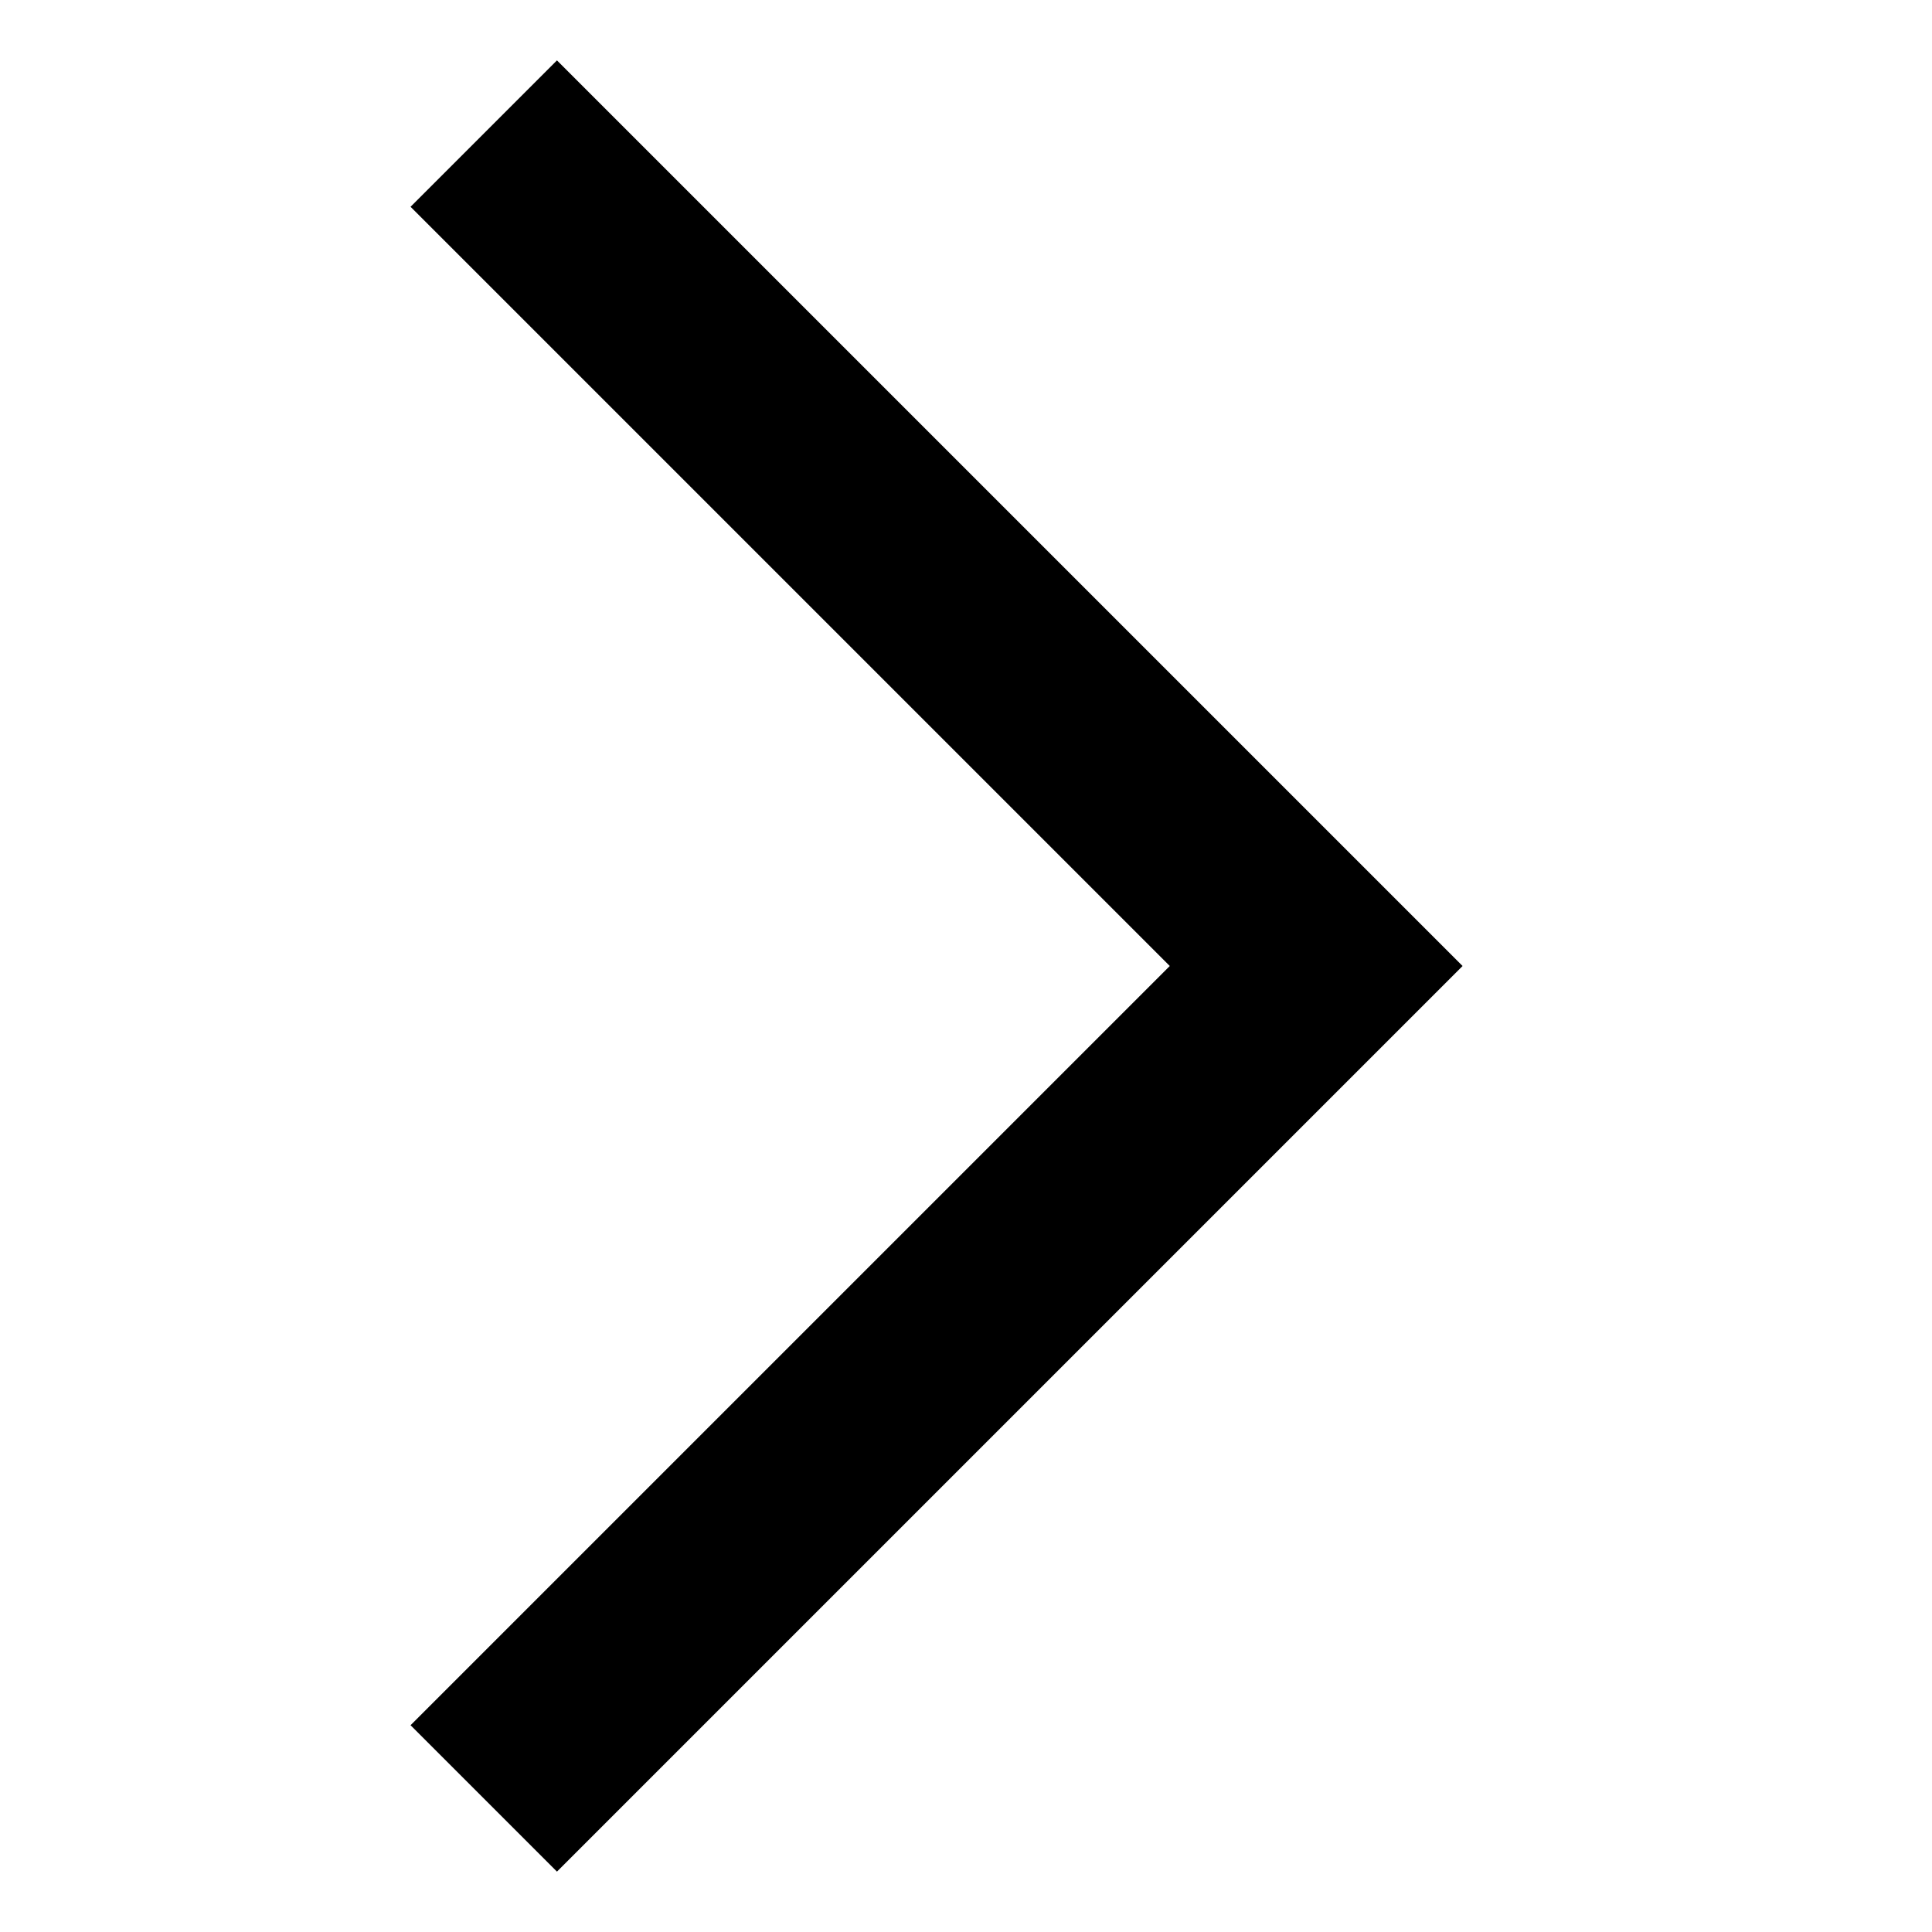
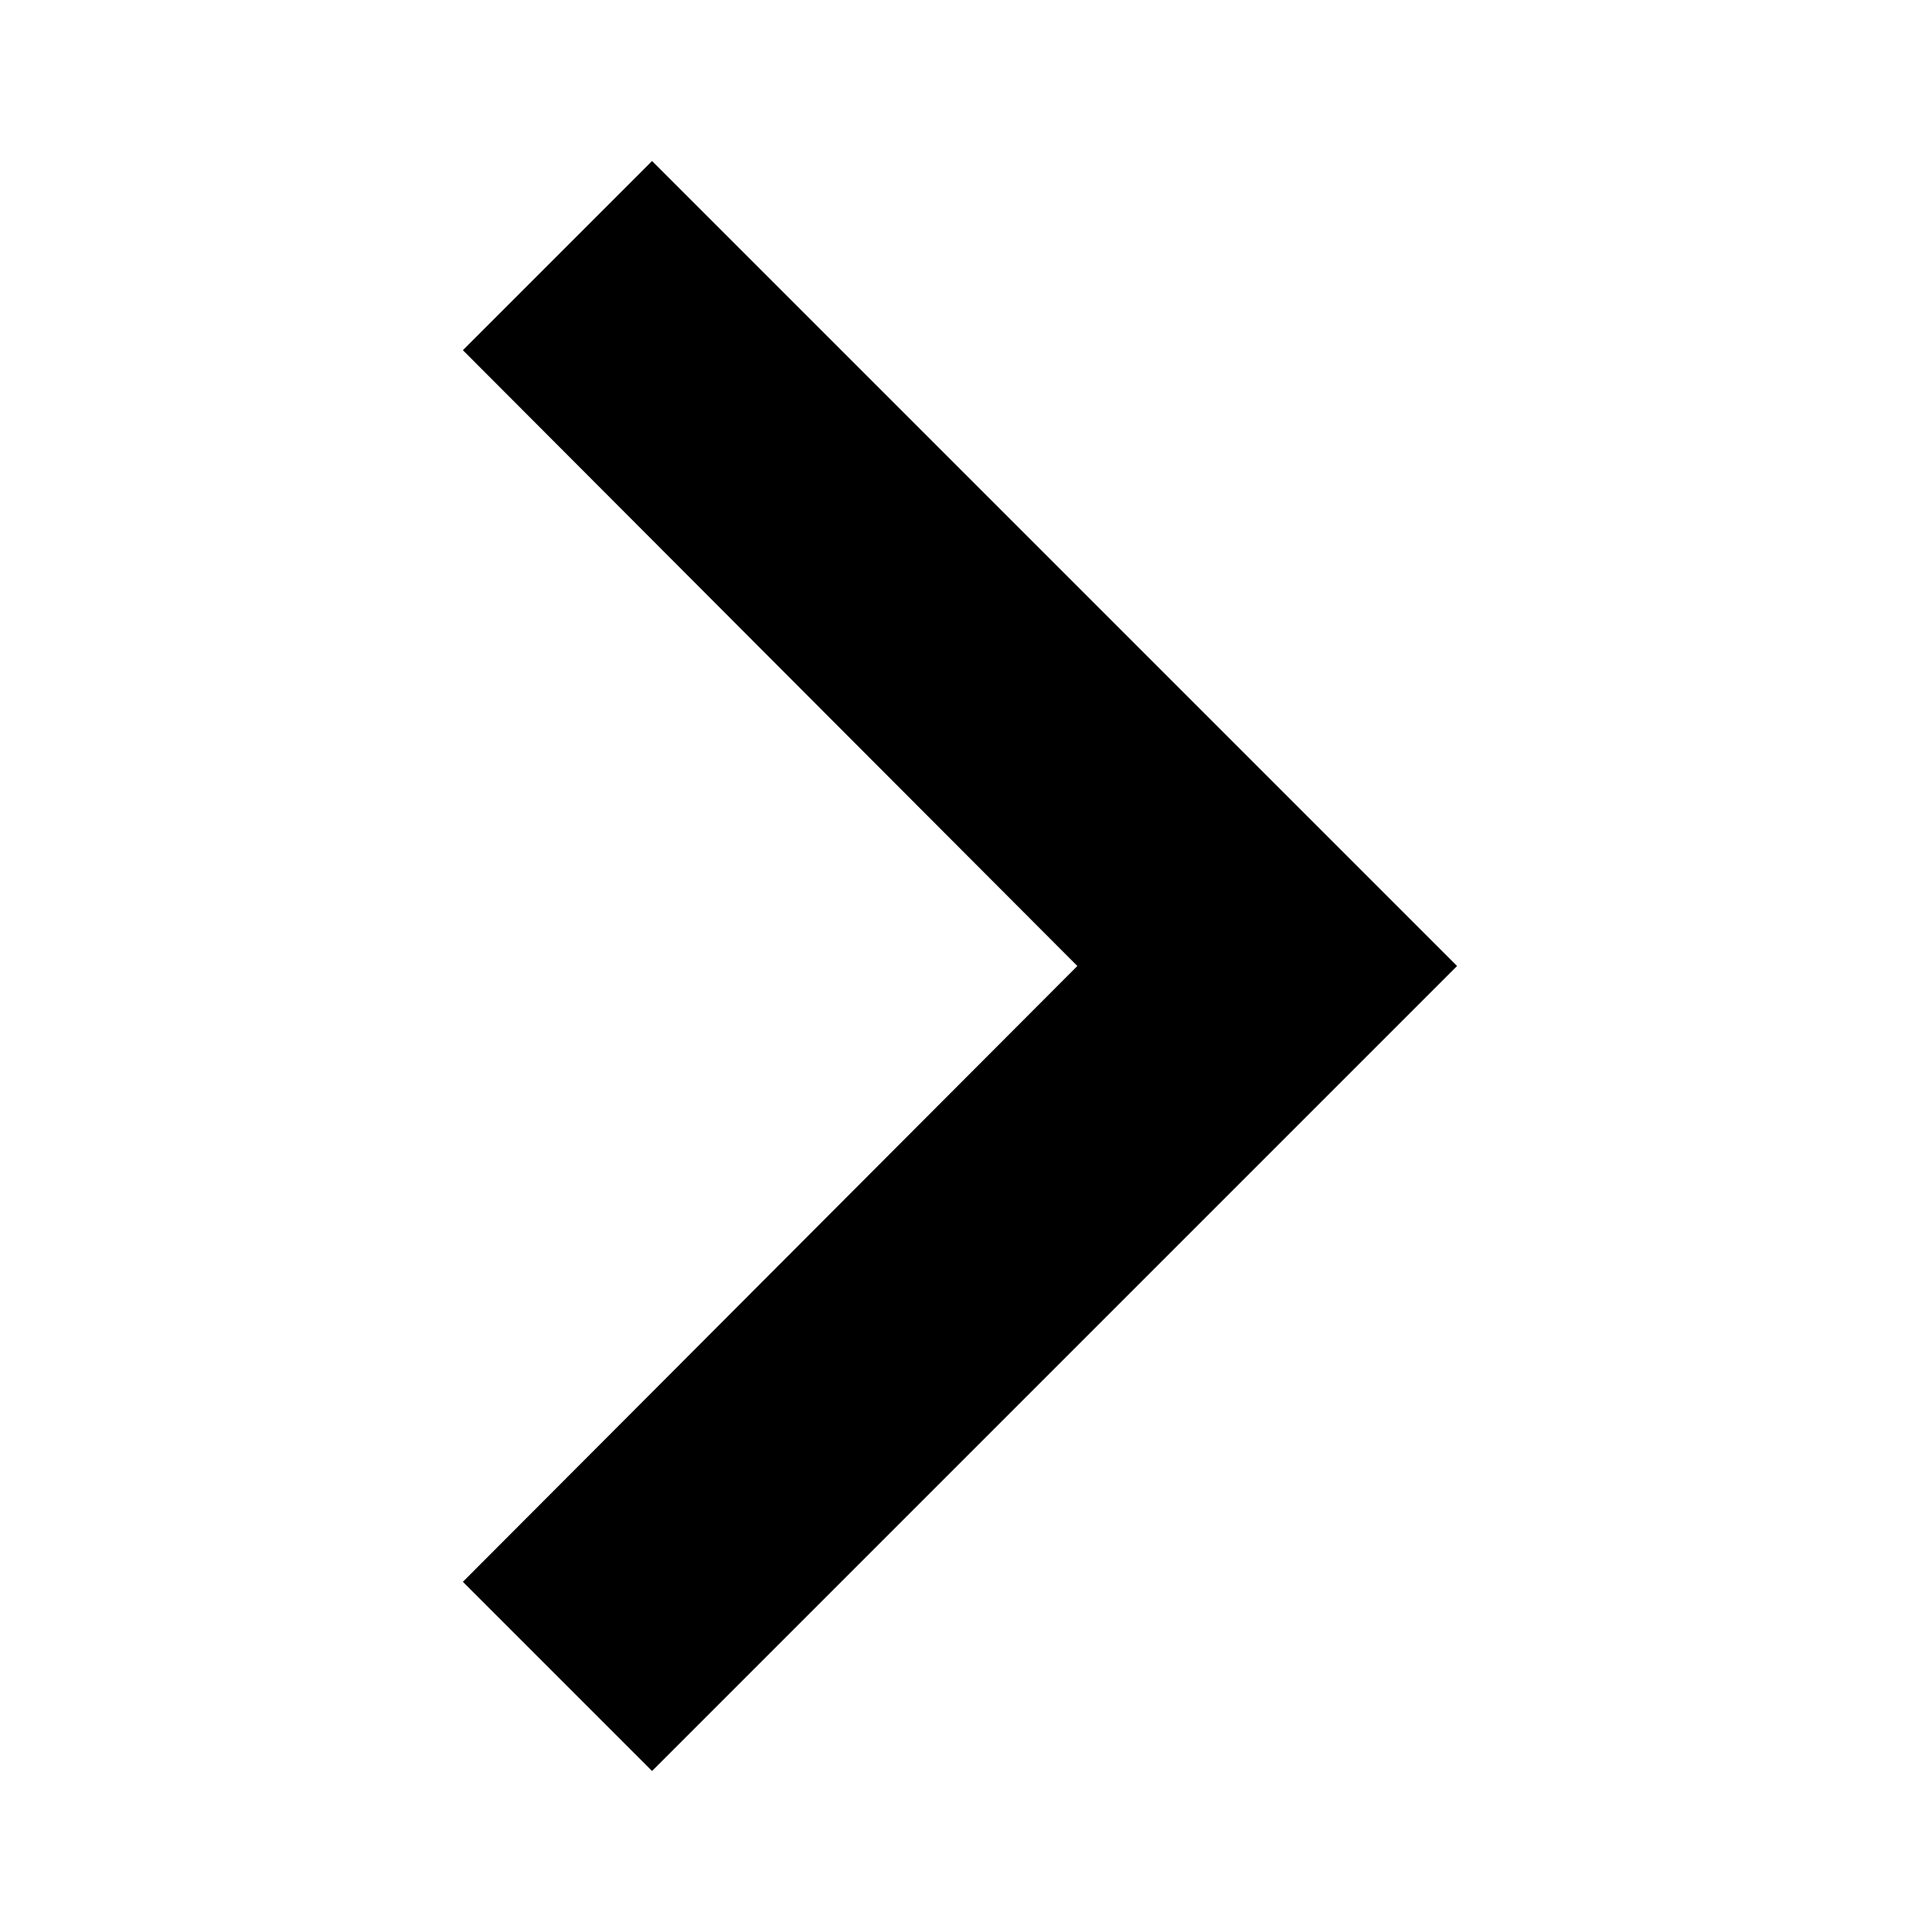
- <svg xmlns="http://www.w3.org/2000/svg" viewBox="0 0 32 32" class="v-icon">
-   <path d="M9.225 1L6.8 3.425l1.212 1.212L19.375 16 8.012 27.363 6.8 28.575 9.225 31l1.212-1.212L24.225 16 10.437 2.212 9.225 1z" />
+ <svg xmlns="http://www.w3.org/2000/svg" viewBox="0 0 24 24" class="v-icon">
+   <path d="M8.1 2L5.75 4.35 13.383 12 5.75 19.65 8.1 22l10-10z" />
</svg>
